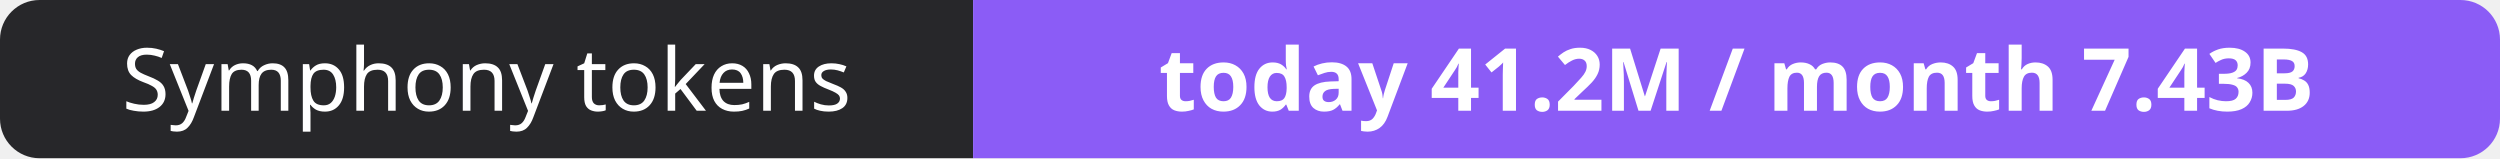
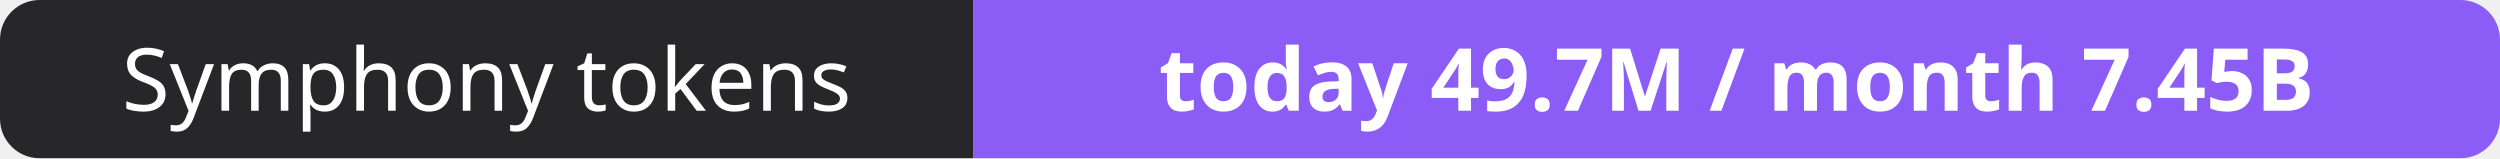
- <svg xmlns="http://www.w3.org/2000/svg" width="316" height="20" role="img" aria-label="Symphony tokens: today 41.2M / month 7.43B">
+ <svg xmlns="http://www.w3.org/2000/svg" width="316" height="20" role="img" aria-label="Symphony tokens: today 49.7M / month 7.45B">
  <clipPath id="r">
    <rect width="316" height="20" rx="5" fill="#fff" />
  </clipPath>
  <g clip-path="url(#r)">
    <rect width="123" height="20" fill="#27272a" />
    <rect x="123" width="193" height="20" fill="#8b5cf6" />
  </g>
  <g fill="#fff" text-anchor="middle" font-family="Verdana,Geneva,sans-serif" font-size="11">
    <text x="61.5" y="14">Symphony tokens</text>
-     <text x="219.5" y="14" font-weight="700">today 41.2M / month 7.43B</text>
+     <text x="219.5" y="14" font-weight="700">today 49.7M / month 7.45B</text>
  </g>
</svg>
